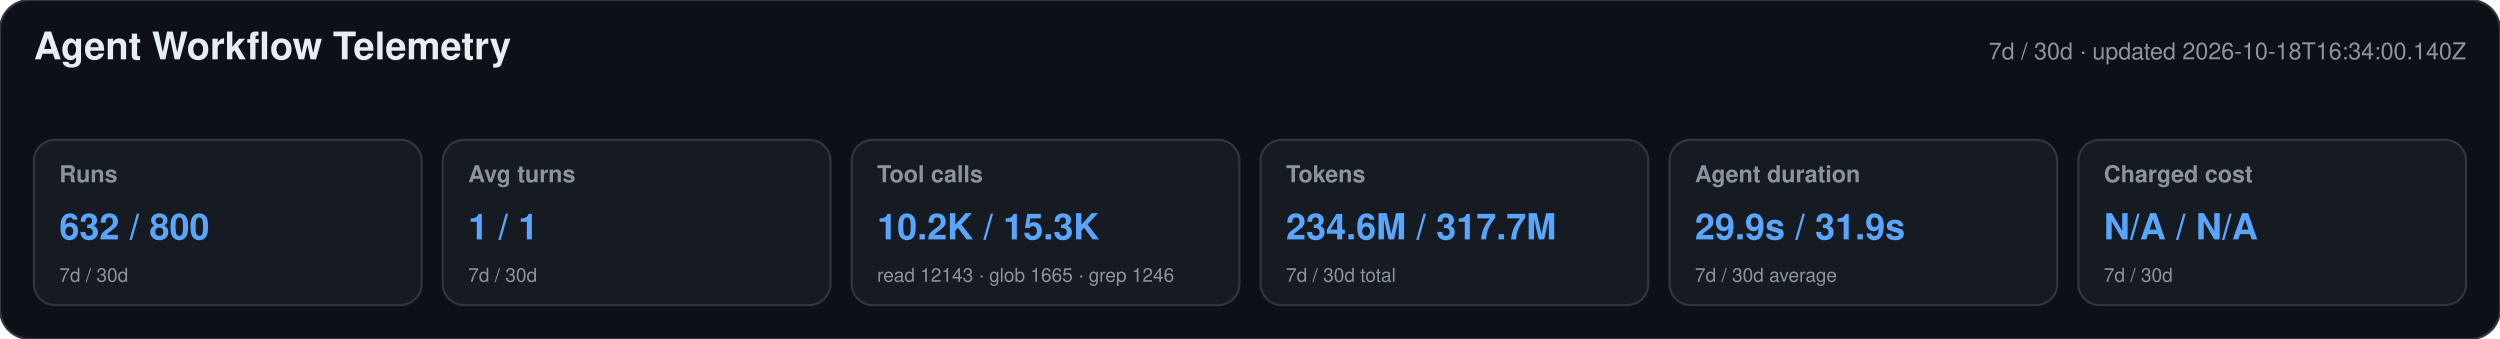
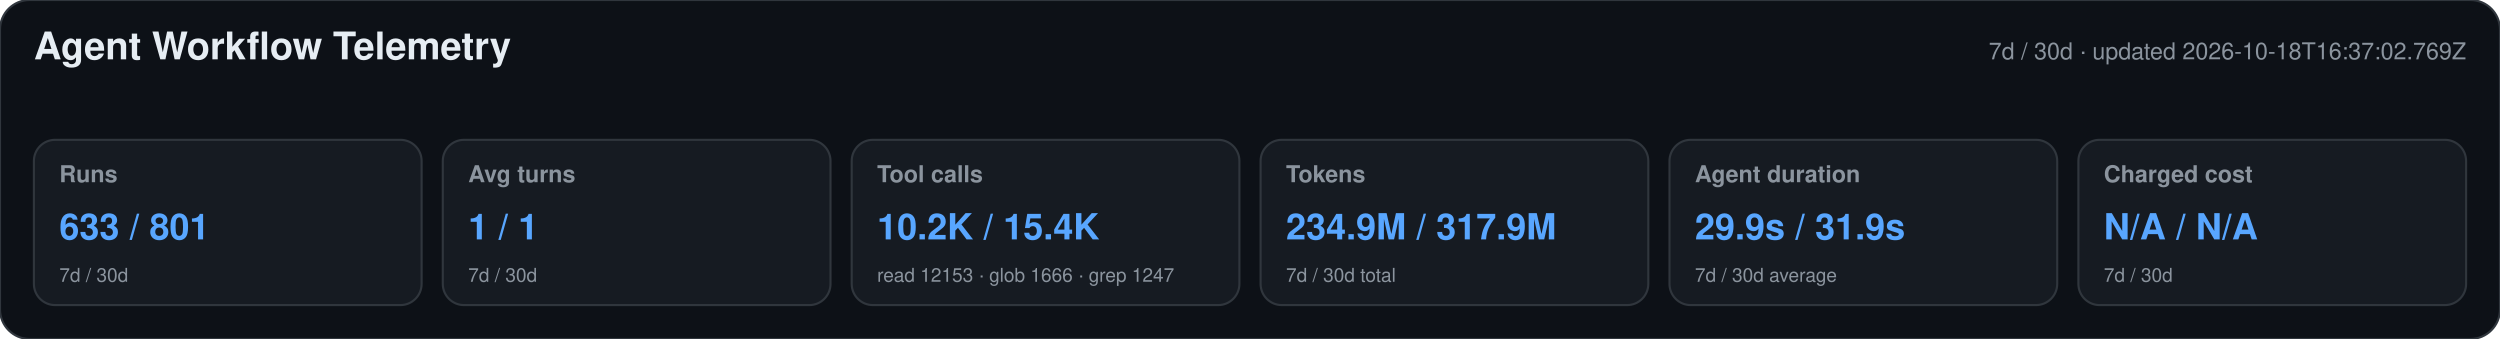
<svg xmlns="http://www.w3.org/2000/svg" width="1180" height="160" viewBox="0 0 1180 160" role="img" aria-labelledby="title desc">
  <style>text{font-family:-apple-system,BlinkMacSystemFont,"Segoe UI",Helvetica,Arial,sans-serif}.heading{font-size:18px;font-weight:650;fill:#e6edf3}.meta,.label,.secondary{fill:#8b949e}.meta,.label{font-size:11px}.label{font-weight:600}.primary{font-size:17px;font-weight:700;fill:#58a6ff}.secondary{font-size:9px}</style>
  <rect width="1180" height="160" rx="14" fill="#0d1117" stroke="#30363d" />
  <text x="16" y="28" class="heading">Agent Workflow Telemetry</text>
-   <text x="1164" y="28" text-anchor="end" class="meta">7d / 30d · updated 2026-10-18T16:34:00.140Z</text>
+   <text x="1164" y="28" text-anchor="end" class="meta">7d / 30d · updated 2026-10-18T16:37:02.769Z</text>
  <g>
    <rect x="16" y="66" width="183" height="78" rx="10" fill="#161b22" stroke="#30363d" />
    <text x="28" y="86" class="label">Runs</text>
-     <text x="28" y="113" class="primary">632 / 800</text>
+     <text x="28" y="113" class="primary">633 / 801</text>
    <text x="28" y="133" class="secondary">7d / 30d</text>
  </g>
  <g>
    <rect x="209" y="66" width="183" height="78" rx="10" fill="#161b22" stroke="#30363d" />
    <text x="221" y="86" class="label">Avg turns</text>
    <text x="221" y="113" class="primary">1 / 1</text>
    <text x="221" y="133" class="secondary">7d / 30d</text>
  </g>
  <g>
    <rect x="402" y="66" width="183" height="78" rx="10" fill="#161b22" stroke="#30363d" />
    <text x="414" y="86" class="label">Tool calls</text>
-     <text x="414" y="113" class="primary">10.2K / 15.3K</text>
-     <text x="414" y="133" class="secondary">read 12143 · glob 1665 · grep 1246</text>
+     <text x="414" y="113" class="primary">10.2K / 15.4K</text>
+     <text x="414" y="133" class="secondary">read 12153 · glob 1666 · grep 1247</text>
  </g>
  <g>
    <rect x="595" y="66" width="183" height="78" rx="10" fill="#161b22" stroke="#30363d" />
    <text x="607" y="86" class="label">Tokens</text>
-     <text x="607" y="113" class="primary">234.6M / 317.7M</text>
+     <text x="607" y="113" class="primary">234.9M / 317.9M</text>
    <text x="607" y="133" class="secondary">7d / 30d total</text>
  </g>
  <g>
    <rect x="788" y="66" width="183" height="78" rx="10" fill="#161b22" stroke="#30363d" />
    <text x="800" y="86" class="label">Agent duration</text>
    <text x="800" y="113" class="primary">29.9s / 31.9s</text>
    <text x="800" y="133" class="secondary">7d / 30d average</text>
  </g>
  <g>
    <rect x="981" y="66" width="183" height="78" rx="10" fill="#161b22" stroke="#30363d" />
    <text x="993" y="86" class="label">Charged cost</text>
    <text x="993" y="113" class="primary">N/A / N/A</text>
    <text x="993" y="133" class="secondary">7d / 30d</text>
  </g>
</svg>
